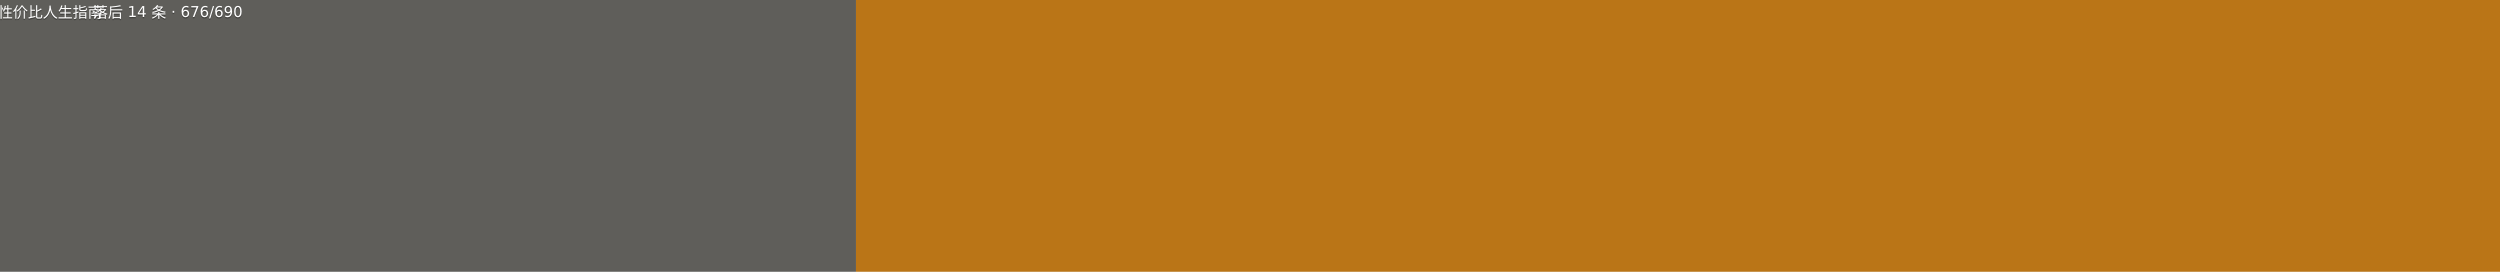
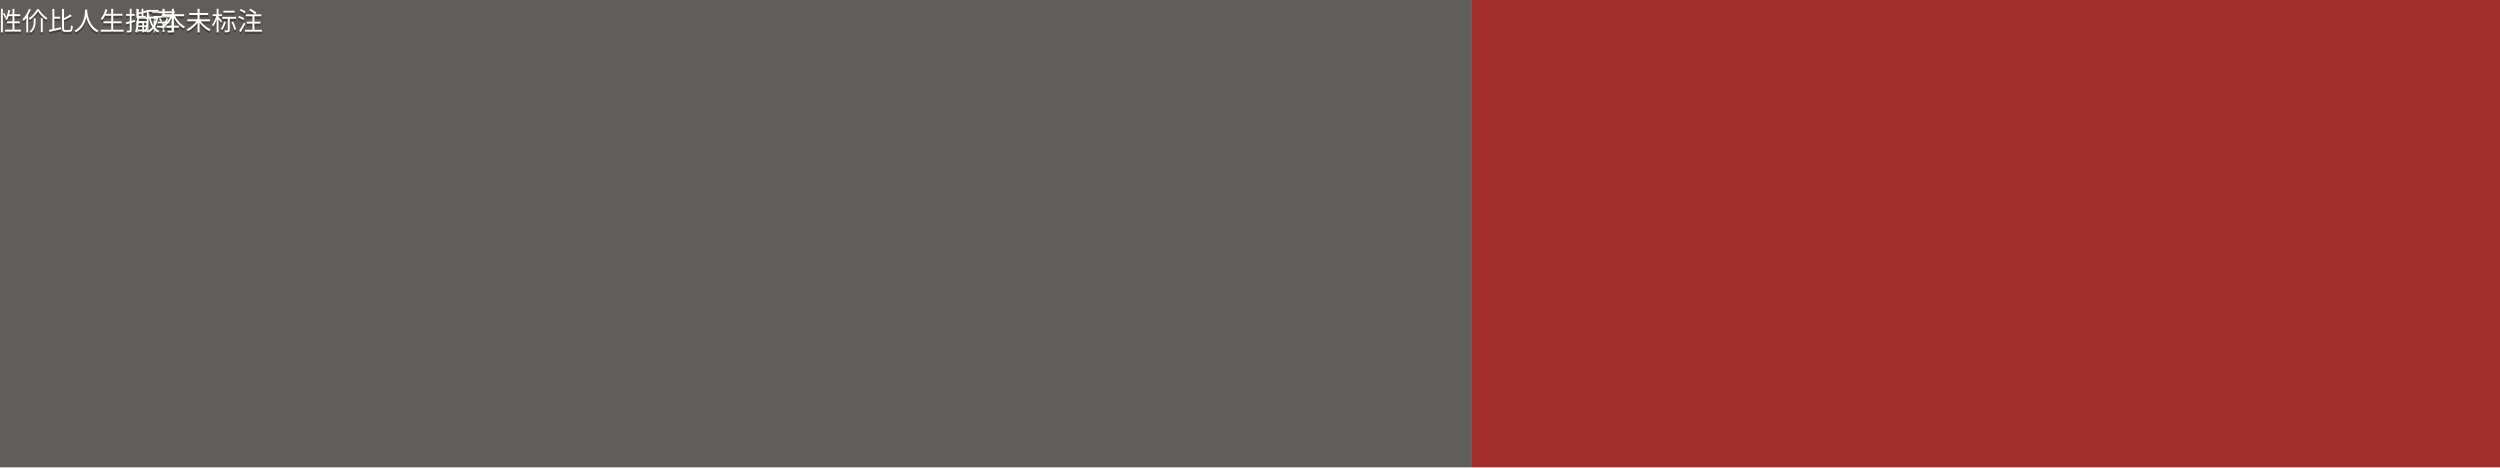
- <svg xmlns="http://www.w3.org/2000/svg" width="184" height="20" viewBox="0 0 1840 200" role="img" aria-label="高性价比人生指南: 落后 14 条 · 676/690">
+ <svg xmlns="http://www.w3.org/2000/svg" width="107" height="20" viewBox="0 0 1070 200" role="img" aria-label="高性价比人生指南: 版本未标注">
  <g>
    <rect width="630" height="200" fill="#5f5e5a" />
-     <rect x="630" width="1210" height="200" fill="#ba7517" />
+     <rect x="630" width="440" height="200" fill="#a32d2d" />
    <g fill="#fff" text-anchor="middle" font-family="Verdana,Geneva,DejaVu Sans,sans-serif" font-size="110">
      <text x="315" y="140" fill="#010101" fill-opacity=".3" transform="scale(.1)">高性价比人生指南</text>
      <text x="315" y="130" transform="scale(.1)">高性价比人生指南</text>
-       <text x="1235" y="140" fill="#010101" fill-opacity=".3" transform="scale(.1)">落后 14 条 · 676/690</text>
-       <text x="1235" y="130" transform="scale(.1)">落后 14 条 · 676/690</text>
+       <text x="850" y="140" fill="#010101" fill-opacity=".3" transform="scale(.1)">版本未标注</text>
+       <text x="850" y="130" transform="scale(.1)">版本未标注</text>
    </g>
  </g>
</svg>
